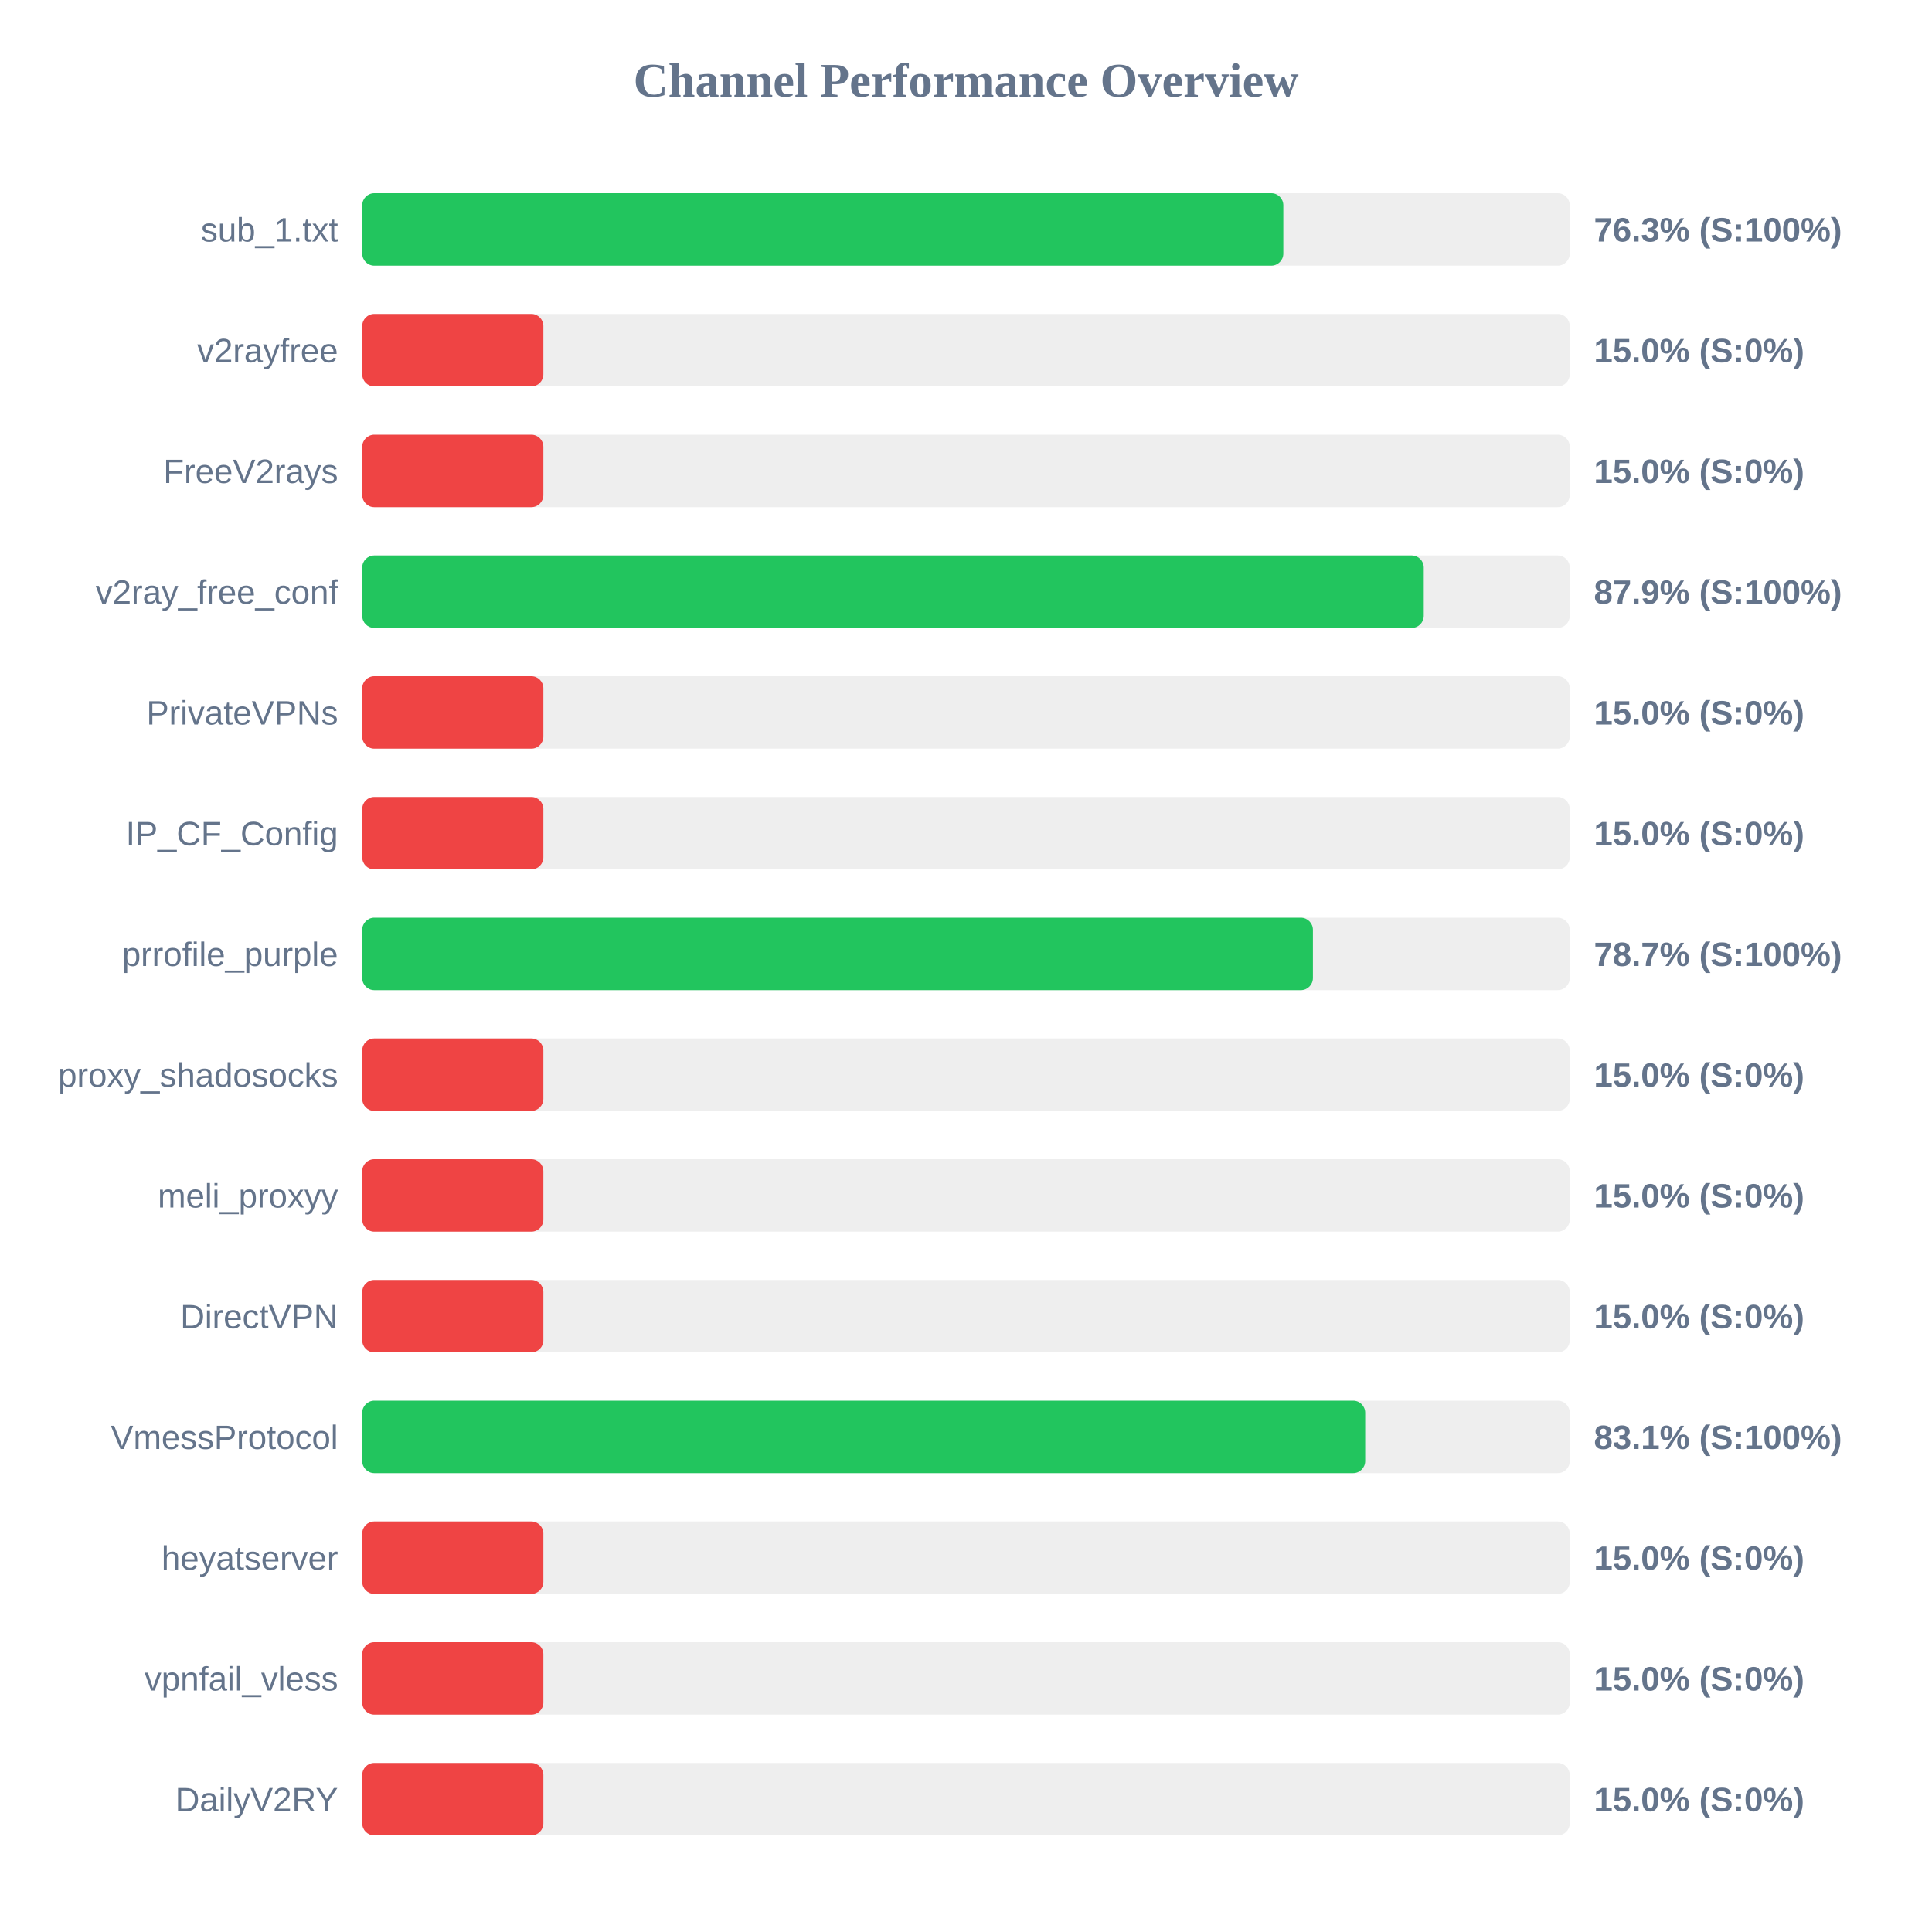
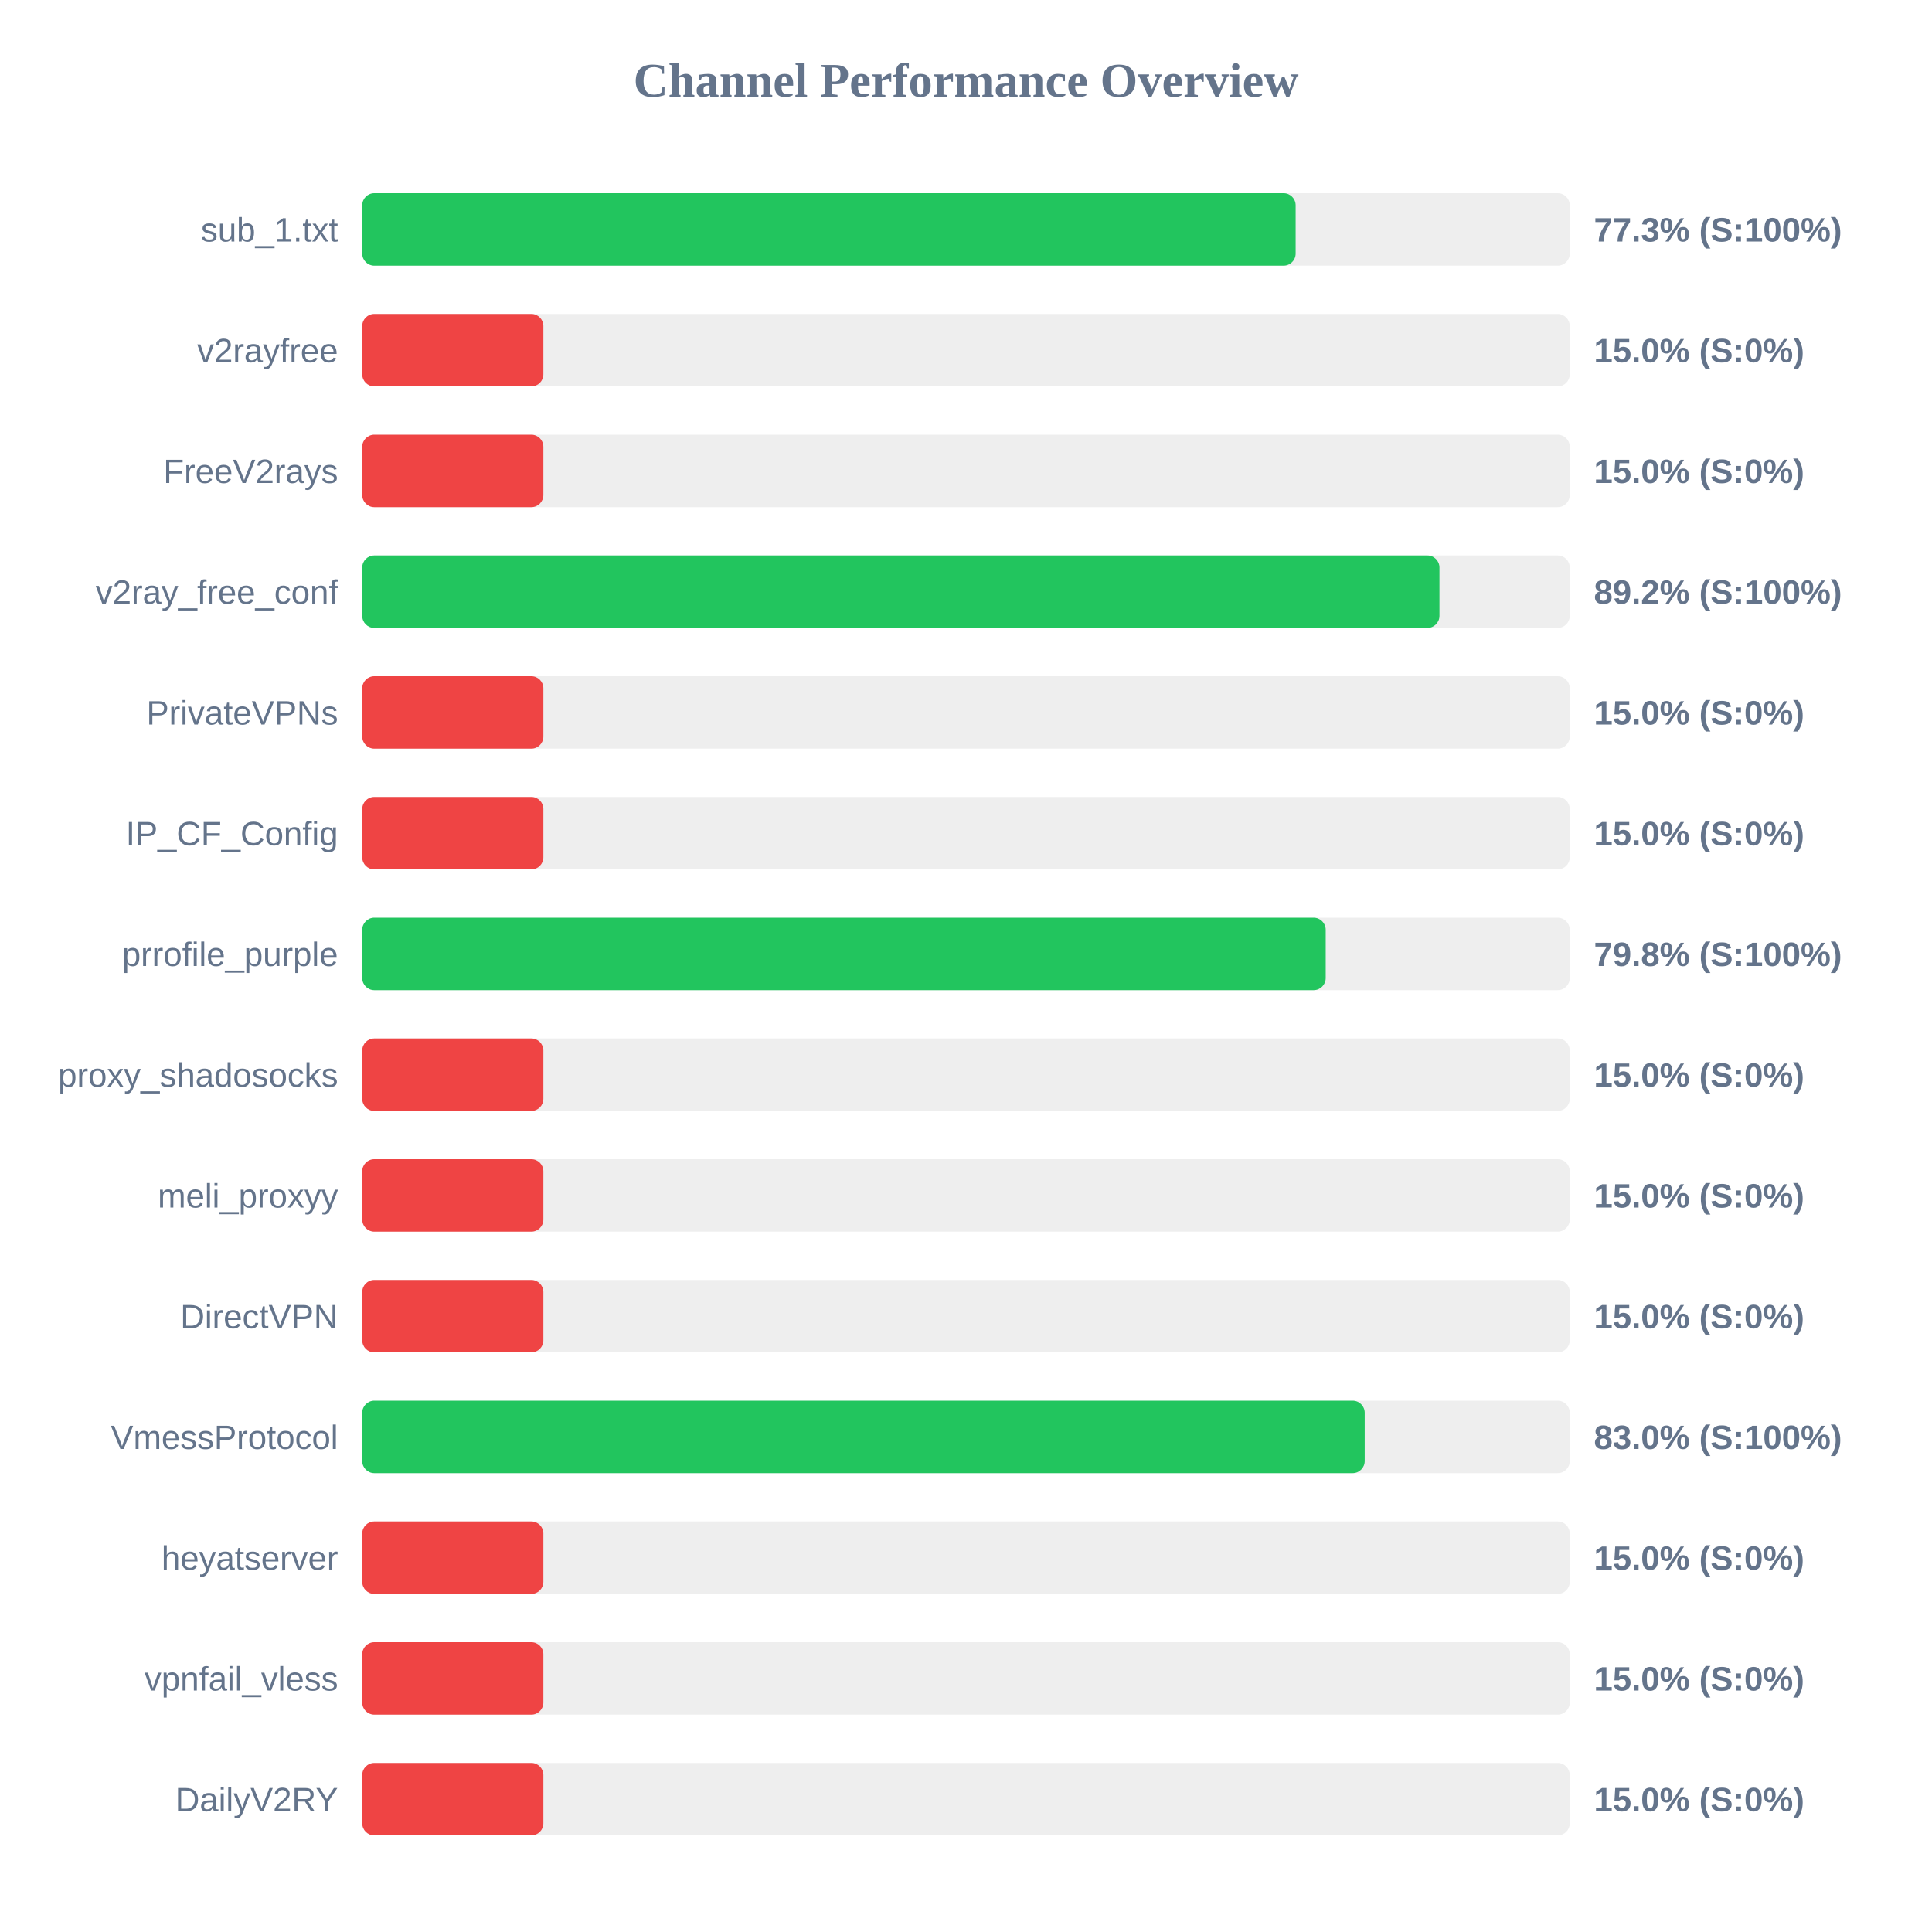
<svg xmlns="http://www.w3.org/2000/svg" width="800" height="800" version="1.1">
  <style>
        .row { font: 14px Arial; fill: #64748b; }
        .score { font: bold 14px Arial; fill: #64748b; }
    </style>
  <text x="400" y="40" text-anchor="middle" font-size="20px" font-weight="bold" fill="#64748b">Channel Performance Overview</text>
  <rect x="150" y="80" width="500" height="30" fill="#eee" rx="5" />
-   <rect x="150" y="80" width="381.4" height="30" fill="#22c55e" rx="5" />
+   <rect x="150" y="80" width="386.5" height="30" fill="#22c55e" rx="5" />
  <text x="140" y="100" text-anchor="end" class="row">sub_1.txt</text>
-   <text x="660" y="100" text-anchor="start" class="score">76.3% (S:100%)</text>
+   <text x="660" y="100" text-anchor="start" class="score">77.3% (S:100%)</text>
  <rect x="150" y="130" width="500" height="30" fill="#eee" rx="5" />
  <rect x="150" y="130" width="75.0" height="30" fill="#ef4444" rx="5" />
  <text x="140" y="150" text-anchor="end" class="row">v2rayfree</text>
  <text x="660" y="150" text-anchor="start" class="score">15.0% (S:0%)</text>
  <rect x="150" y="180" width="500" height="30" fill="#eee" rx="5" />
  <rect x="150" y="180" width="75.0" height="30" fill="#ef4444" rx="5" />
  <text x="140" y="200" text-anchor="end" class="row">FreeV2rays</text>
  <text x="660" y="200" text-anchor="start" class="score">15.0% (S:0%)</text>
  <rect x="150" y="230" width="500" height="30" fill="#eee" rx="5" />
-   <rect x="150" y="230" width="439.55" height="30" fill="#22c55e" rx="5" />
+   <rect x="150" y="230" width="446.05" height="30" fill="#22c55e" rx="5" />
  <text x="140" y="250" text-anchor="end" class="row">v2ray_free_conf</text>
-   <text x="660" y="250" text-anchor="start" class="score">87.9% (S:100%)</text>
+   <text x="660" y="250" text-anchor="start" class="score">89.2% (S:100%)</text>
  <rect x="150" y="280" width="500" height="30" fill="#eee" rx="5" />
  <rect x="150" y="280" width="75.0" height="30" fill="#ef4444" rx="5" />
  <text x="140" y="300" text-anchor="end" class="row">PrivateVPNs</text>
  <text x="660" y="300" text-anchor="start" class="score">15.0% (S:0%)</text>
  <rect x="150" y="330" width="500" height="30" fill="#eee" rx="5" />
  <rect x="150" y="330" width="75.0" height="30" fill="#ef4444" rx="5" />
  <text x="140" y="350" text-anchor="end" class="row">IP_CF_Config</text>
  <text x="660" y="350" text-anchor="start" class="score">15.0% (S:0%)</text>
  <rect x="150" y="380" width="500" height="30" fill="#eee" rx="5" />
-   <rect x="150" y="380" width="393.65" height="30" fill="#22c55e" rx="5" />
+   <rect x="150" y="380" width="398.95" height="30" fill="#22c55e" rx="5" />
  <text x="140" y="400" text-anchor="end" class="row">prrofile_purple</text>
-   <text x="660" y="400" text-anchor="start" class="score">78.7% (S:100%)</text>
+   <text x="660" y="400" text-anchor="start" class="score">79.8% (S:100%)</text>
  <rect x="150" y="430" width="500" height="30" fill="#eee" rx="5" />
  <rect x="150" y="430" width="75.0" height="30" fill="#ef4444" rx="5" />
  <text x="140" y="450" text-anchor="end" class="row">proxy_shadosocks</text>
  <text x="660" y="450" text-anchor="start" class="score">15.0% (S:0%)</text>
  <rect x="150" y="480" width="500" height="30" fill="#eee" rx="5" />
  <rect x="150" y="480" width="75.0" height="30" fill="#ef4444" rx="5" />
  <text x="140" y="500" text-anchor="end" class="row">meli_proxyy</text>
  <text x="660" y="500" text-anchor="start" class="score">15.0% (S:0%)</text>
  <rect x="150" y="530" width="500" height="30" fill="#eee" rx="5" />
  <rect x="150" y="530" width="75.0" height="30" fill="#ef4444" rx="5" />
  <text x="140" y="550" text-anchor="end" class="row">DirectVPN</text>
  <text x="660" y="550" text-anchor="start" class="score">15.0% (S:0%)</text>
  <rect x="150" y="580" width="500" height="30" fill="#eee" rx="5" />
-   <rect x="150" y="580" width="415.3" height="30" fill="#22c55e" rx="5" />
+   <rect x="150" y="580" width="415.1" height="30" fill="#22c55e" rx="5" />
  <text x="140" y="600" text-anchor="end" class="row">VmessProtocol</text>
-   <text x="660" y="600" text-anchor="start" class="score">83.1% (S:100%)</text>
+   <text x="660" y="600" text-anchor="start" class="score">83.0% (S:100%)</text>
  <rect x="150" y="630" width="500" height="30" fill="#eee" rx="5" />
  <rect x="150" y="630" width="75.0" height="30" fill="#ef4444" rx="5" />
  <text x="140" y="650" text-anchor="end" class="row">heyatserver</text>
  <text x="660" y="650" text-anchor="start" class="score">15.0% (S:0%)</text>
  <rect x="150" y="680" width="500" height="30" fill="#eee" rx="5" />
  <rect x="150" y="680" width="75.0" height="30" fill="#ef4444" rx="5" />
  <text x="140" y="700" text-anchor="end" class="row">vpnfail_vless</text>
  <text x="660" y="700" text-anchor="start" class="score">15.0% (S:0%)</text>
  <rect x="150" y="730" width="500" height="30" fill="#eee" rx="5" />
  <rect x="150" y="730" width="75.0" height="30" fill="#ef4444" rx="5" />
  <text x="140" y="750" text-anchor="end" class="row">DailyV2RY</text>
  <text x="660" y="750" text-anchor="start" class="score">15.0% (S:0%)</text>
</svg>
